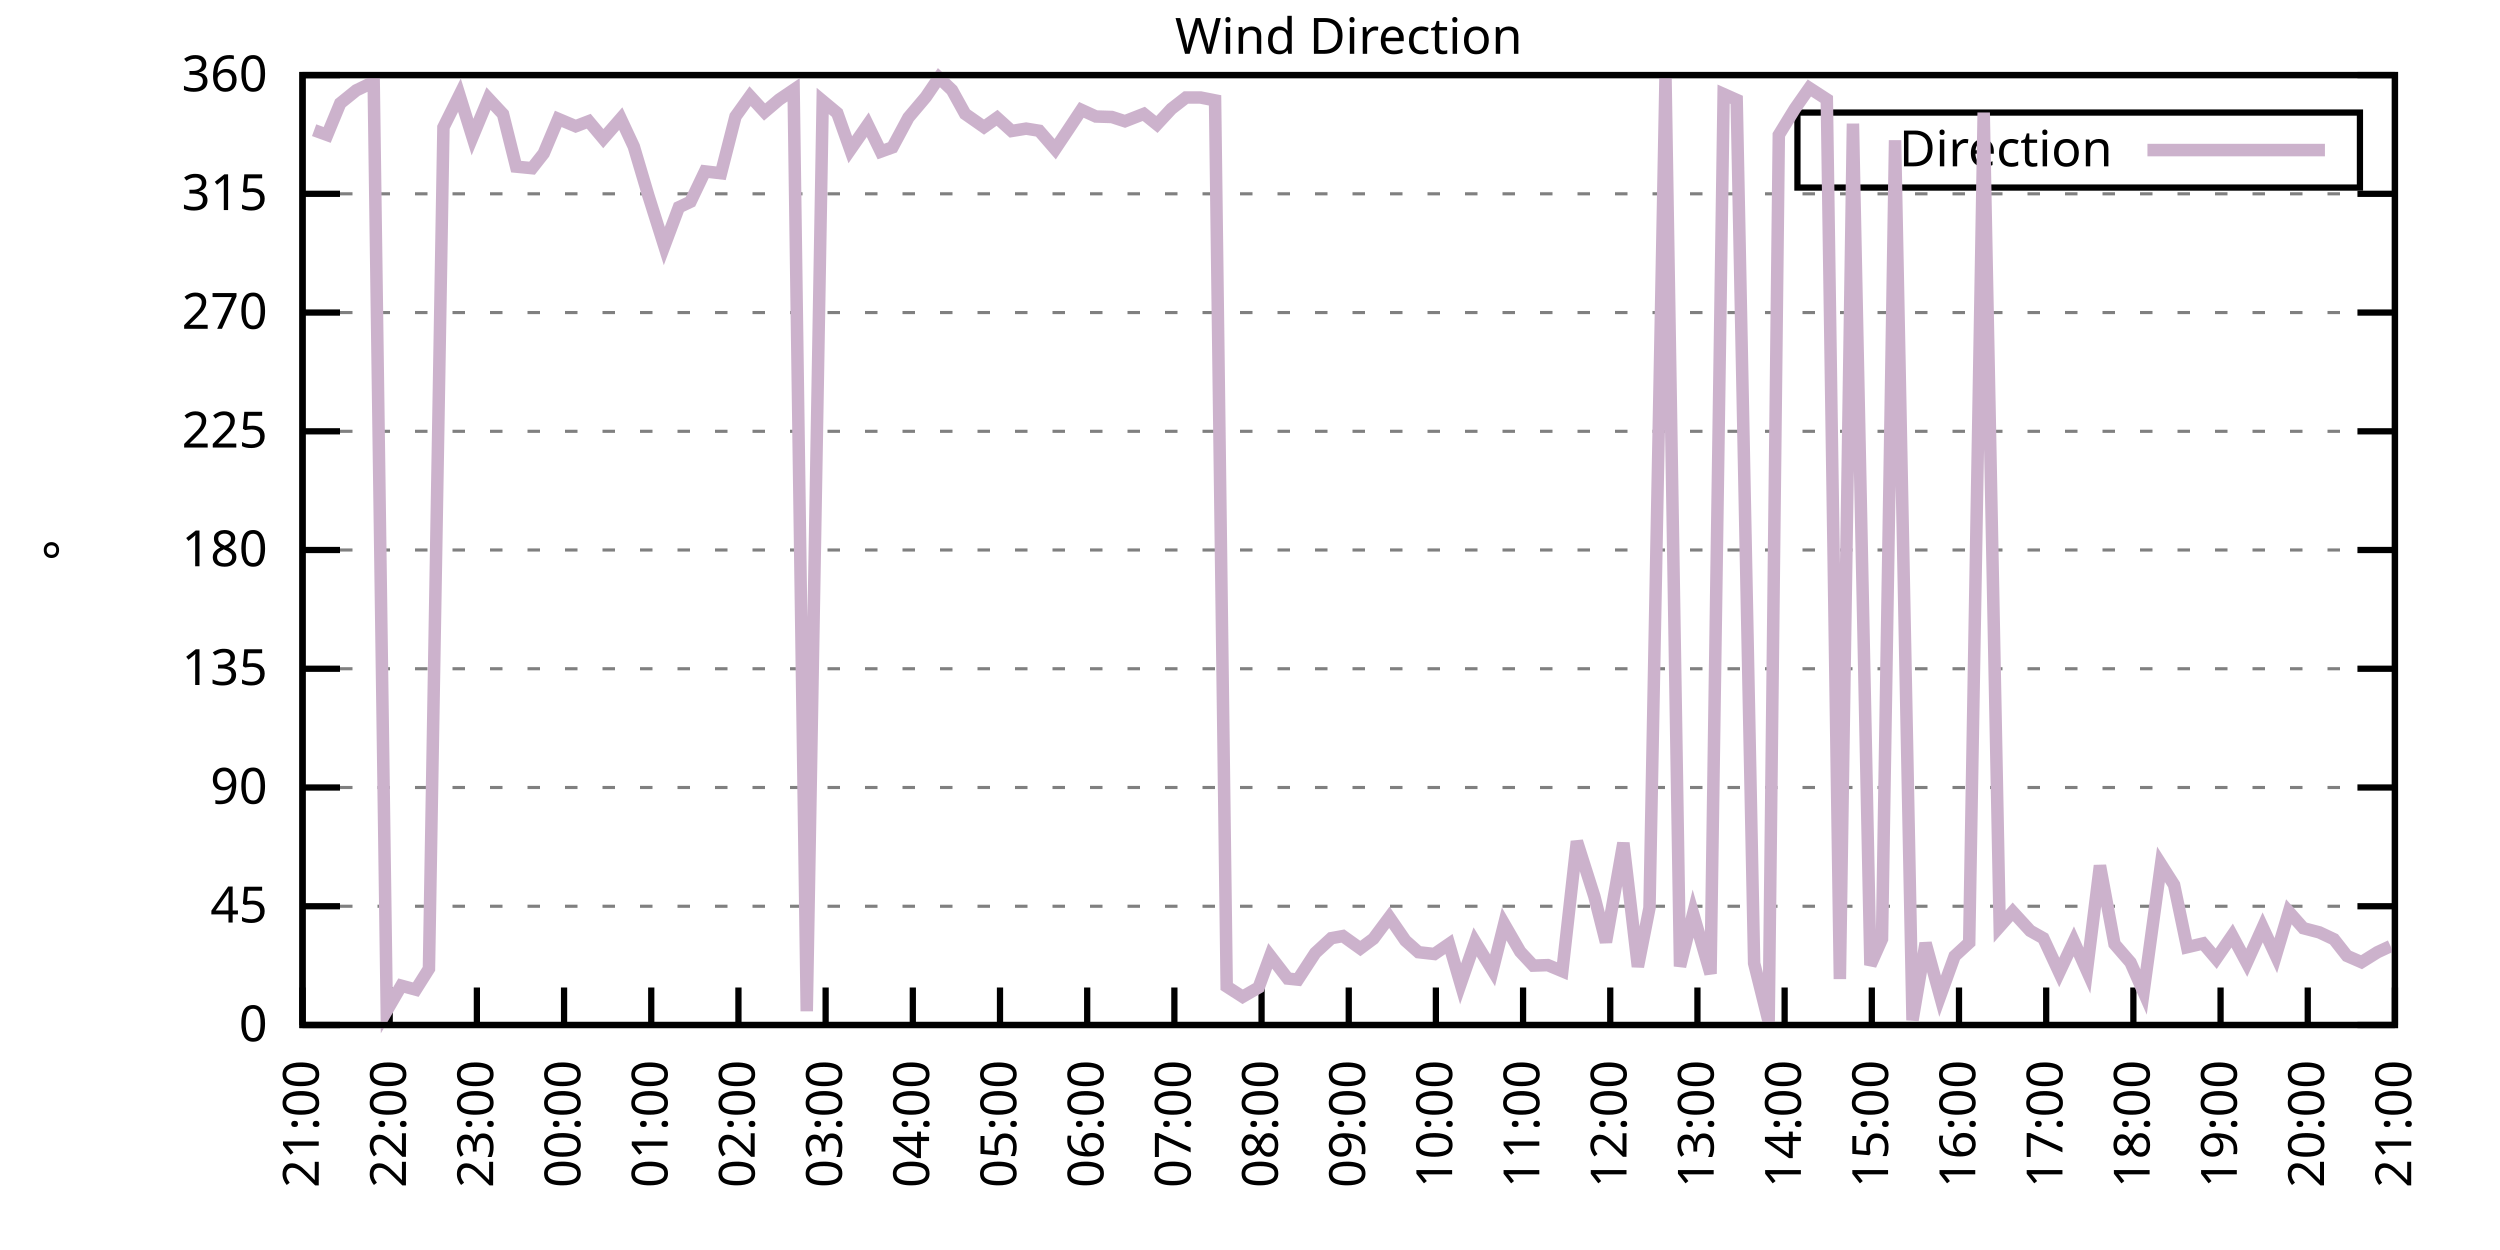
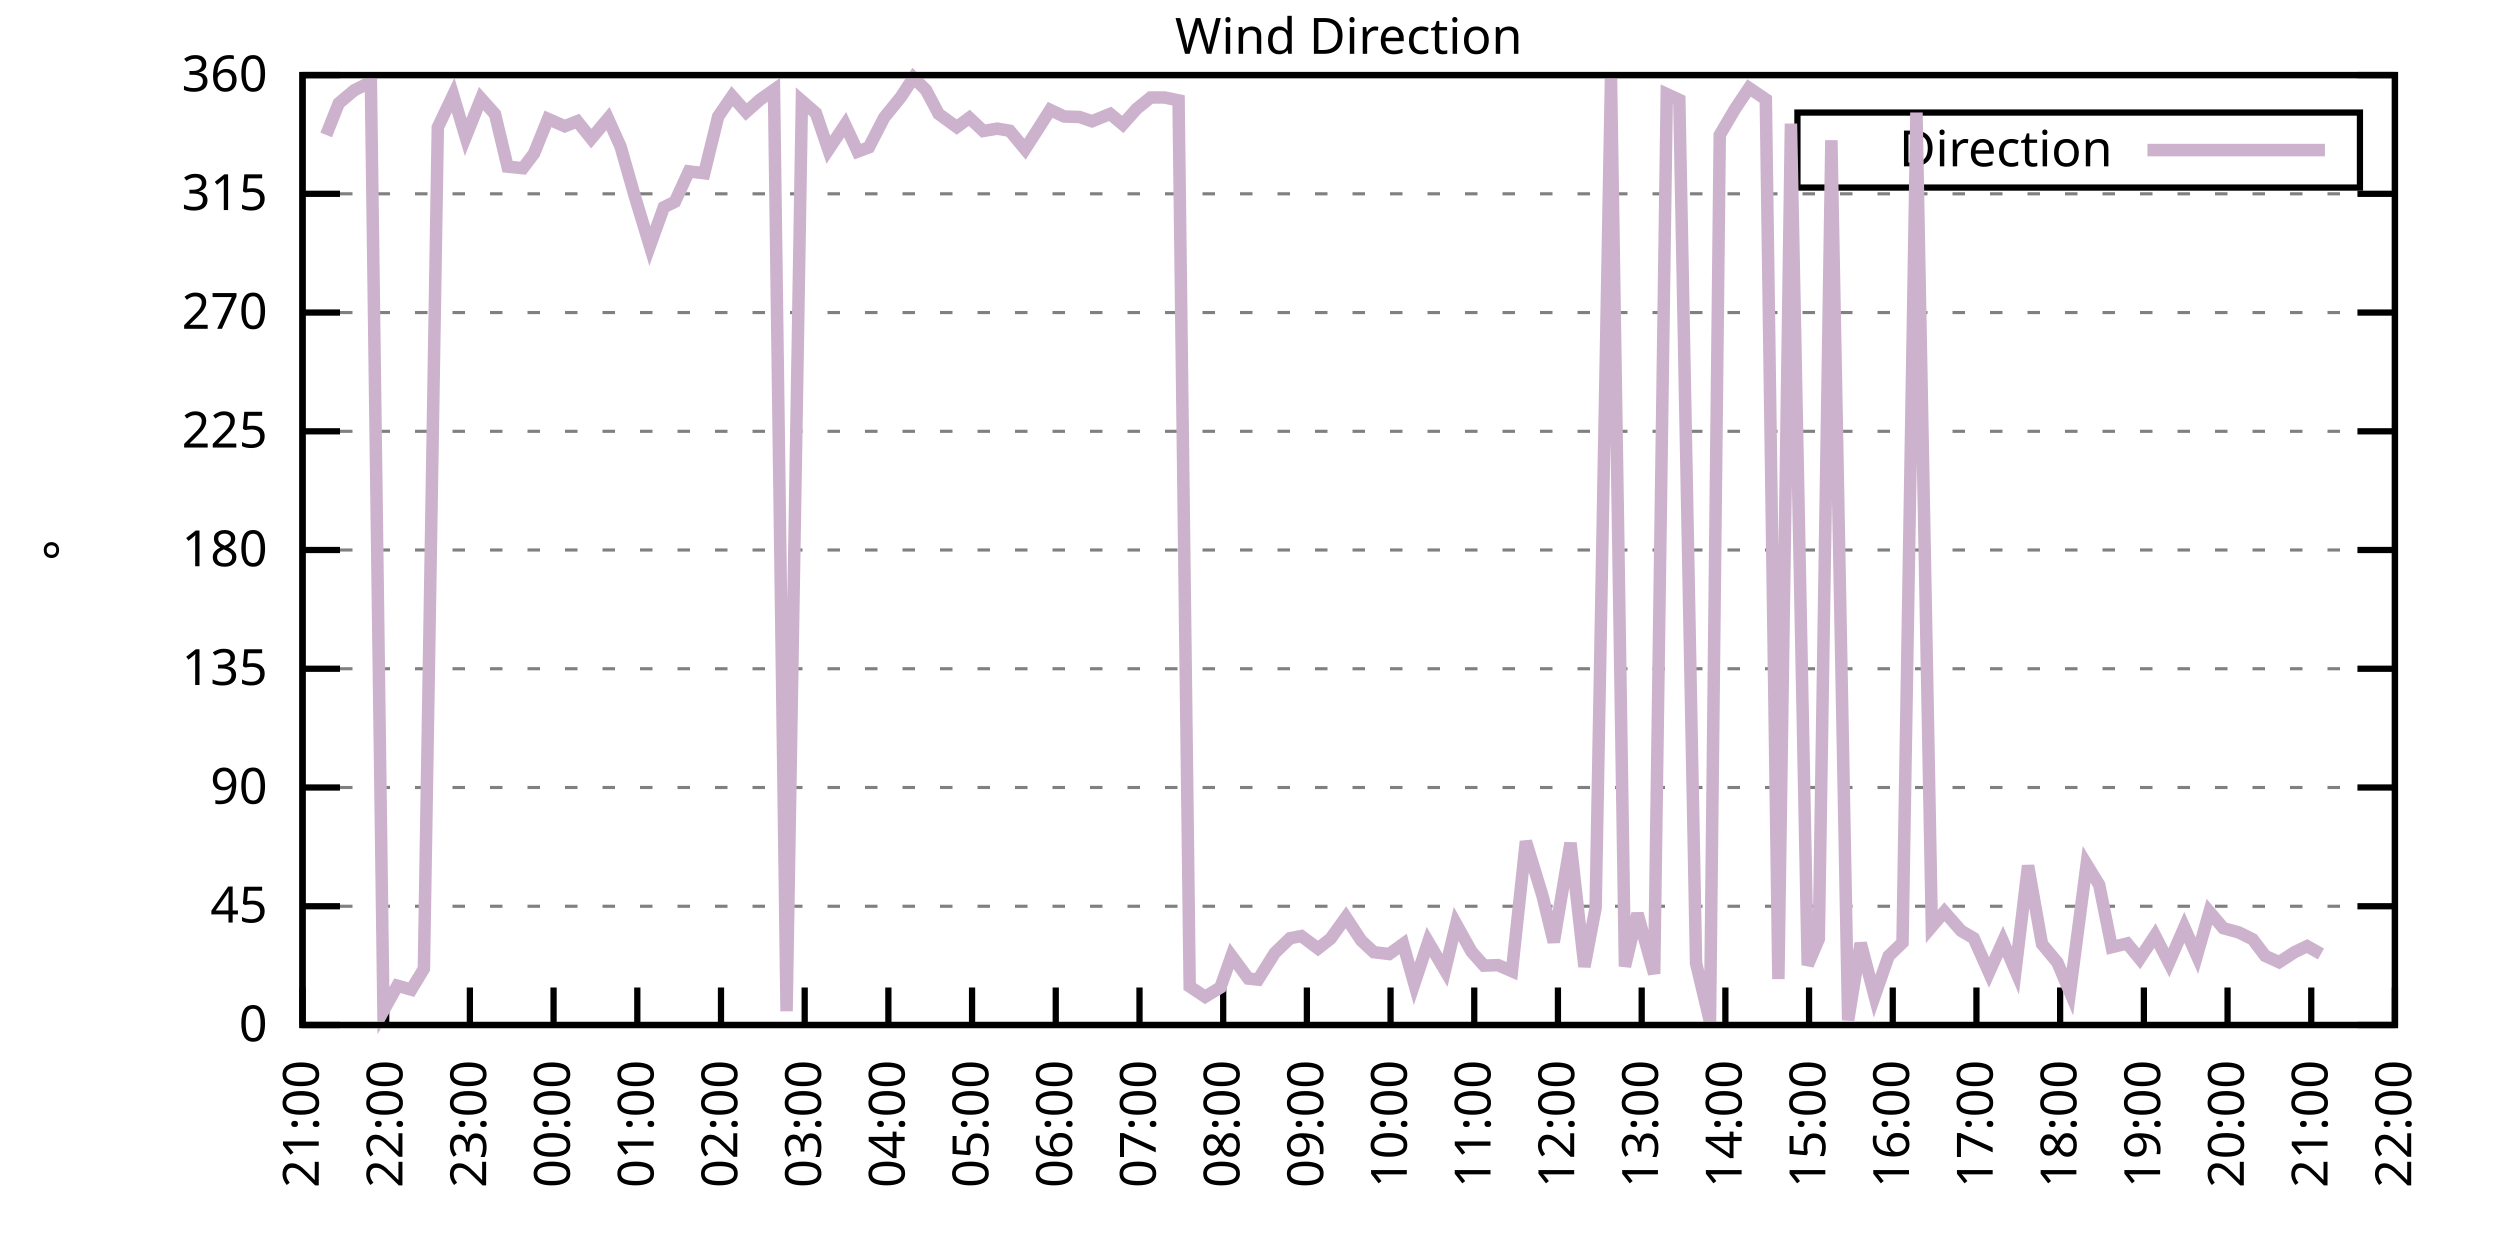
<svg xmlns="http://www.w3.org/2000/svg" xmlns:xlink="http://www.w3.org/1999/xlink" width="400" height="200" viewBox="0 0 400 200">
  <g id="gnuplot_canvas">
    <rect x="0" y="0" width="400" height="200" fill="none" />
    <defs>
      <circle id="gpDot" r="0.5" stroke-width="0.5" stroke="currentColor" />
      <path id="gpPt0" stroke-width="0.333" stroke="currentColor" d="M-1,0 h2 M0,-1 v2" />
      <path id="gpPt1" stroke-width="0.333" stroke="currentColor" d="M-1,-1 L1,1 M1,-1 L-1,1" />
      <path id="gpPt2" stroke-width="0.333" stroke="currentColor" d="M-1,0 L1,0 M0,-1 L0,1 M-1,-1 L1,1 M-1,1 L1,-1" />
      <rect id="gpPt3" stroke-width="0.333" stroke="currentColor" x="-1" y="-1" width="2" height="2" />
      <rect id="gpPt4" stroke-width="0.333" stroke="currentColor" fill="currentColor" x="-1" y="-1" width="2" height="2" />
      <circle id="gpPt5" stroke-width="0.333" stroke="currentColor" cx="0" cy="0" r="1" />
      <use xlink:href="#gpPt5" id="gpPt6" fill="currentColor" stroke="none" />
      <path id="gpPt7" stroke-width="0.333" stroke="currentColor" d="M0,-1.33 L-1.33,0.67 L1.33,0.67 z" />
      <use xlink:href="#gpPt7" id="gpPt8" fill="currentColor" stroke="none" />
      <use xlink:href="#gpPt7" id="gpPt9" stroke="currentColor" transform="rotate(180)" />
      <use xlink:href="#gpPt9" id="gpPt10" fill="currentColor" stroke="none" />
      <use xlink:href="#gpPt3" id="gpPt11" stroke="currentColor" transform="rotate(45)" />
      <use xlink:href="#gpPt11" id="gpPt12" fill="currentColor" stroke="none" />
      <path id="gpPt13" stroke-width="0.333" stroke="currentColor" d="M0,1.330 L1.265,0.411 L0.782,-1.067 L-0.782,-1.076 L-1.265,0.411 z" />
      <use xlink:href="#gpPt13" id="gpPt14" fill="currentColor" stroke="none" />
      <filter id="textbox" filterUnits="objectBoundingBox" x="0" y="0" height="1" width="1">
        <feFlood flood-color="white" flood-opacity="1" result="bgnd" />
        <feComposite in="SourceGraphic" in2="bgnd" operator="atop" />
      </filter>
      <filter id="greybox" filterUnits="objectBoundingBox" x="0" y="0" height="1" width="1">
        <feFlood flood-color="lightgrey" flood-opacity="1" result="grey" />
        <feComposite in="SourceGraphic" in2="grey" operator="atop" />
      </filter>
    </defs>
    <g fill="none" color="white" stroke="currentColor" stroke-width="1.00" stroke-linecap="butt" stroke-linejoin="miter">
</g>
    <g fill="none" color="black" stroke="currentColor" stroke-width="1.00" stroke-linecap="butt" stroke-linejoin="miter">
      <g stroke="none" shape-rendering="crispEdges">
        <polygon fill="rgb(255, 255, 255)" points="48.40,164.00 383.18,164.00 383.18,12.02 48.40,12.02 " />
      </g>
    </g>
    <g fill="none" color="black" stroke="currentColor" stroke-width="1.00" stroke-linecap="butt" stroke-linejoin="miter">
</g>
    <g fill="none" color="black" stroke="black" stroke-width="0.50" stroke-linecap="butt" stroke-linejoin="miter">
</g>
    <g fill="none" color="gray" stroke="currentColor" stroke-width="0.50" stroke-linecap="butt" stroke-linejoin="miter">
      <path stroke="gray" stroke-dasharray="2,4" class="gridline" d="M48.40,164.00 L383.19,164.00  " />
    </g>
    <g fill="none" color="gray" stroke="gray" stroke-width="1.00" stroke-linecap="butt" stroke-linejoin="miter">
</g>
    <g fill="none" color="black" stroke="currentColor" stroke-width="1.00" stroke-linecap="butt" stroke-linejoin="miter">
      <path stroke="black" d="M48.40,164.00 L54.40,164.00 M383.19,164.00 L377.19,164.00  " />
      <g transform="translate(42.80,166.60)" stroke="none" fill="black" font-family="Sans" font-size="8.00" text-anchor="end">
        <text>
          <tspan font-family="Sans"> 0</tspan>
        </text>
      </g>
    </g>
    <g fill="none" color="black" stroke="currentColor" stroke-width="1.00" stroke-linecap="butt" stroke-linejoin="miter">
</g>
    <g fill="none" color="black" stroke="black" stroke-width="0.50" stroke-linecap="butt" stroke-linejoin="miter">
</g>
    <g fill="none" color="gray" stroke="currentColor" stroke-width="0.50" stroke-linecap="butt" stroke-linejoin="miter">
      <path stroke="gray" stroke-dasharray="2,4" class="gridline" d="M48.40,145.00 L383.19,145.00  " />
    </g>
    <g fill="none" color="gray" stroke="gray" stroke-width="1.00" stroke-linecap="butt" stroke-linejoin="miter">
</g>
    <g fill="none" color="black" stroke="currentColor" stroke-width="1.00" stroke-linecap="butt" stroke-linejoin="miter">
      <path stroke="black" d="M48.40,145.00 L54.40,145.00 M383.19,145.00 L377.19,145.00  " />
      <g transform="translate(42.80,147.60)" stroke="none" fill="black" font-family="Sans" font-size="8.00" text-anchor="end">
        <text>
          <tspan font-family="Sans"> 45</tspan>
        </text>
      </g>
    </g>
    <g fill="none" color="black" stroke="currentColor" stroke-width="1.00" stroke-linecap="butt" stroke-linejoin="miter">
</g>
    <g fill="none" color="black" stroke="black" stroke-width="0.50" stroke-linecap="butt" stroke-linejoin="miter">
</g>
    <g fill="none" color="gray" stroke="currentColor" stroke-width="0.50" stroke-linecap="butt" stroke-linejoin="miter">
      <path stroke="gray" stroke-dasharray="2,4" class="gridline" d="M48.40,126.00 L383.19,126.00  " />
    </g>
    <g fill="none" color="gray" stroke="gray" stroke-width="1.00" stroke-linecap="butt" stroke-linejoin="miter">
</g>
    <g fill="none" color="black" stroke="currentColor" stroke-width="1.00" stroke-linecap="butt" stroke-linejoin="miter">
      <path stroke="black" d="M48.40,126.00 L54.40,126.00 M383.19,126.00 L377.19,126.00  " />
      <g transform="translate(42.80,128.60)" stroke="none" fill="black" font-family="Sans" font-size="8.00" text-anchor="end">
        <text>
          <tspan font-family="Sans"> 90</tspan>
        </text>
      </g>
    </g>
    <g fill="none" color="black" stroke="currentColor" stroke-width="1.00" stroke-linecap="butt" stroke-linejoin="miter">
</g>
    <g fill="none" color="black" stroke="black" stroke-width="0.50" stroke-linecap="butt" stroke-linejoin="miter">
</g>
    <g fill="none" color="gray" stroke="currentColor" stroke-width="0.50" stroke-linecap="butt" stroke-linejoin="miter">
      <path stroke="gray" stroke-dasharray="2,4" class="gridline" d="M48.40,107.00 L383.19,107.00  " />
    </g>
    <g fill="none" color="gray" stroke="gray" stroke-width="1.00" stroke-linecap="butt" stroke-linejoin="miter">
</g>
    <g fill="none" color="black" stroke="currentColor" stroke-width="1.00" stroke-linecap="butt" stroke-linejoin="miter">
      <path stroke="black" d="M48.40,107.00 L54.40,107.00 M383.19,107.00 L377.19,107.00  " />
      <g transform="translate(42.80,109.60)" stroke="none" fill="black" font-family="Sans" font-size="8.00" text-anchor="end">
        <text>
          <tspan font-family="Sans"> 135</tspan>
        </text>
      </g>
    </g>
    <g fill="none" color="black" stroke="currentColor" stroke-width="1.00" stroke-linecap="butt" stroke-linejoin="miter">
</g>
    <g fill="none" color="black" stroke="black" stroke-width="0.50" stroke-linecap="butt" stroke-linejoin="miter">
</g>
    <g fill="none" color="gray" stroke="currentColor" stroke-width="0.50" stroke-linecap="butt" stroke-linejoin="miter">
      <path stroke="gray" stroke-dasharray="2,4" class="gridline" d="M48.40,88.00 L383.19,88.00  " />
    </g>
    <g fill="none" color="gray" stroke="gray" stroke-width="1.00" stroke-linecap="butt" stroke-linejoin="miter">
</g>
    <g fill="none" color="black" stroke="currentColor" stroke-width="1.00" stroke-linecap="butt" stroke-linejoin="miter">
      <path stroke="black" d="M48.40,88.00 L54.40,88.00 M383.19,88.00 L377.19,88.00  " />
      <g transform="translate(42.80,90.60)" stroke="none" fill="black" font-family="Sans" font-size="8.00" text-anchor="end">
        <text>
          <tspan font-family="Sans"> 180</tspan>
        </text>
      </g>
    </g>
    <g fill="none" color="black" stroke="currentColor" stroke-width="1.00" stroke-linecap="butt" stroke-linejoin="miter">
</g>
    <g fill="none" color="black" stroke="black" stroke-width="0.50" stroke-linecap="butt" stroke-linejoin="miter">
</g>
    <g fill="none" color="gray" stroke="currentColor" stroke-width="0.50" stroke-linecap="butt" stroke-linejoin="miter">
      <path stroke="gray" stroke-dasharray="2,4" class="gridline" d="M48.40,69.01 L383.19,69.01  " />
    </g>
    <g fill="none" color="gray" stroke="gray" stroke-width="1.00" stroke-linecap="butt" stroke-linejoin="miter">
</g>
    <g fill="none" color="black" stroke="currentColor" stroke-width="1.00" stroke-linecap="butt" stroke-linejoin="miter">
      <path stroke="black" d="M48.40,69.01 L54.40,69.01 M383.19,69.01 L377.19,69.01  " />
      <g transform="translate(42.80,71.61)" stroke="none" fill="black" font-family="Sans" font-size="8.00" text-anchor="end">
        <text>
          <tspan font-family="Sans"> 225</tspan>
        </text>
      </g>
    </g>
    <g fill="none" color="black" stroke="currentColor" stroke-width="1.00" stroke-linecap="butt" stroke-linejoin="miter">
</g>
    <g fill="none" color="black" stroke="black" stroke-width="0.50" stroke-linecap="butt" stroke-linejoin="miter">
</g>
    <g fill="none" color="gray" stroke="currentColor" stroke-width="0.50" stroke-linecap="butt" stroke-linejoin="miter">
      <path stroke="gray" stroke-dasharray="2,4" class="gridline" d="M48.40,50.01 L383.19,50.01  " />
    </g>
    <g fill="none" color="gray" stroke="gray" stroke-width="1.00" stroke-linecap="butt" stroke-linejoin="miter">
</g>
    <g fill="none" color="black" stroke="currentColor" stroke-width="1.00" stroke-linecap="butt" stroke-linejoin="miter">
      <path stroke="black" d="M48.40,50.01 L54.40,50.01 M383.19,50.01 L377.19,50.01  " />
      <g transform="translate(42.80,52.61)" stroke="none" fill="black" font-family="Sans" font-size="8.00" text-anchor="end">
        <text>
          <tspan font-family="Sans"> 270</tspan>
        </text>
      </g>
    </g>
    <g fill="none" color="black" stroke="currentColor" stroke-width="1.00" stroke-linecap="butt" stroke-linejoin="miter">
</g>
    <g fill="none" color="black" stroke="black" stroke-width="0.50" stroke-linecap="butt" stroke-linejoin="miter">
</g>
    <g fill="none" color="gray" stroke="currentColor" stroke-width="0.50" stroke-linecap="butt" stroke-linejoin="miter">
      <path stroke="gray" stroke-dasharray="2,4" class="gridline" d="M48.40,31.01 L383.19,31.01  " />
    </g>
    <g fill="none" color="gray" stroke="gray" stroke-width="1.00" stroke-linecap="butt" stroke-linejoin="miter">
</g>
    <g fill="none" color="black" stroke="currentColor" stroke-width="1.00" stroke-linecap="butt" stroke-linejoin="miter">
      <path stroke="black" d="M48.40,31.01 L54.40,31.01 M383.19,31.01 L377.19,31.01  " />
      <g transform="translate(42.80,33.61)" stroke="none" fill="black" font-family="Sans" font-size="8.00" text-anchor="end">
        <text>
          <tspan font-family="Sans"> 315</tspan>
        </text>
      </g>
    </g>
    <g fill="none" color="black" stroke="currentColor" stroke-width="1.00" stroke-linecap="butt" stroke-linejoin="miter">
</g>
    <g fill="none" color="black" stroke="black" stroke-width="0.50" stroke-linecap="butt" stroke-linejoin="miter">
</g>
    <g fill="none" color="gray" stroke="currentColor" stroke-width="0.50" stroke-linecap="butt" stroke-linejoin="miter">
      <path stroke="gray" stroke-dasharray="2,4" class="gridline" d="M48.40,12.01 L383.19,12.01  " />
    </g>
    <g fill="none" color="gray" stroke="gray" stroke-width="1.00" stroke-linecap="butt" stroke-linejoin="miter">
</g>
    <g fill="none" color="black" stroke="currentColor" stroke-width="1.00" stroke-linecap="butt" stroke-linejoin="miter">
      <path stroke="black" d="M48.40,12.01 L54.40,12.01 M383.19,12.01 L377.19,12.01  " />
      <g transform="translate(42.80,14.61)" stroke="none" fill="black" font-family="Sans" font-size="8.00" text-anchor="end">
        <text>
          <tspan font-family="Sans"> 360</tspan>
        </text>
      </g>
    </g>
    <g fill="none" color="black" stroke="currentColor" stroke-width="1.00" stroke-linecap="butt" stroke-linejoin="miter">
      <path stroke="black" d="M48.40,164.00 L48.40,158.00  " />
      <g transform="translate(51.00,169.60) rotate(270.00)" stroke="none" fill="black" font-family="Sans" font-size="8.00" text-anchor="end">
        <text>
          <tspan font-family="Sans">21:00</tspan>
        </text>
      </g>
    </g>
    <g fill="none" color="black" stroke="currentColor" stroke-width="1.00" stroke-linecap="butt" stroke-linejoin="miter">
-       <path stroke="black" d="M62.35,164.00 L62.35,158.00  " />
-       <g transform="translate(64.95,169.60) rotate(270.00)" stroke="none" fill="black" font-family="Sans" font-size="8.00" text-anchor="end">
+       <path stroke="black" d="M61.79,164.00 L61.79,158.00  " />
+       <g transform="translate(64.39,169.60) rotate(270.00)" stroke="none" fill="black" font-family="Sans" font-size="8.00" text-anchor="end">
        <text>
          <tspan font-family="Sans">22:00</tspan>
        </text>
      </g>
    </g>
    <g fill="none" color="black" stroke="currentColor" stroke-width="1.00" stroke-linecap="butt" stroke-linejoin="miter">
-       <path stroke="black" d="M76.30,164.00 L76.30,158.00  " />
-       <g transform="translate(78.90,169.60) rotate(270.00)" stroke="none" fill="black" font-family="Sans" font-size="8.00" text-anchor="end">
+       <path stroke="black" d="M75.18,164.00 L75.18,158.00  " />
+       <g transform="translate(77.78,169.60) rotate(270.00)" stroke="none" fill="black" font-family="Sans" font-size="8.00" text-anchor="end">
        <text>
          <tspan font-family="Sans">23:00</tspan>
        </text>
      </g>
    </g>
    <g fill="none" color="black" stroke="currentColor" stroke-width="1.00" stroke-linecap="butt" stroke-linejoin="miter">
-       <path stroke="black" d="M90.25,164.00 L90.25,158.00  " />
-       <g transform="translate(92.85,169.60) rotate(270.00)" stroke="none" fill="black" font-family="Sans" font-size="8.00" text-anchor="end">
+       <path stroke="black" d="M88.57,164.00 L88.57,158.00  " />
+       <g transform="translate(91.17,169.60) rotate(270.00)" stroke="none" fill="black" font-family="Sans" font-size="8.00" text-anchor="end">
        <text>
          <tspan font-family="Sans">00:00</tspan>
        </text>
      </g>
    </g>
    <g fill="none" color="black" stroke="currentColor" stroke-width="1.00" stroke-linecap="butt" stroke-linejoin="miter">
-       <path stroke="black" d="M104.20,164.00 L104.20,158.00  " />
-       <g transform="translate(106.80,169.60) rotate(270.00)" stroke="none" fill="black" font-family="Sans" font-size="8.00" text-anchor="end">
+       <path stroke="black" d="M101.97,164.00 L101.97,158.00  " />
+       <g transform="translate(104.57,169.60) rotate(270.00)" stroke="none" fill="black" font-family="Sans" font-size="8.00" text-anchor="end">
        <text>
          <tspan font-family="Sans">01:00</tspan>
        </text>
      </g>
    </g>
    <g fill="none" color="black" stroke="currentColor" stroke-width="1.00" stroke-linecap="butt" stroke-linejoin="miter">
-       <path stroke="black" d="M118.15,164.00 L118.15,158.00  " />
-       <g transform="translate(120.75,169.60) rotate(270.00)" stroke="none" fill="black" font-family="Sans" font-size="8.00" text-anchor="end">
+       <path stroke="black" d="M115.36,164.00 L115.36,158.00  " />
+       <g transform="translate(117.96,169.60) rotate(270.00)" stroke="none" fill="black" font-family="Sans" font-size="8.00" text-anchor="end">
        <text>
          <tspan font-family="Sans">02:00</tspan>
        </text>
      </g>
    </g>
    <g fill="none" color="black" stroke="currentColor" stroke-width="1.00" stroke-linecap="butt" stroke-linejoin="miter">
-       <path stroke="black" d="M132.10,164.00 L132.10,158.00  " />
-       <g transform="translate(134.70,169.60) rotate(270.00)" stroke="none" fill="black" font-family="Sans" font-size="8.00" text-anchor="end">
+       <path stroke="black" d="M128.75,164.00 L128.75,158.00  " />
+       <g transform="translate(131.35,169.60) rotate(270.00)" stroke="none" fill="black" font-family="Sans" font-size="8.00" text-anchor="end">
        <text>
          <tspan font-family="Sans">03:00</tspan>
        </text>
      </g>
    </g>
    <g fill="none" color="black" stroke="currentColor" stroke-width="1.00" stroke-linecap="butt" stroke-linejoin="miter">
-       <path stroke="black" d="M146.05,164.00 L146.05,158.00  " />
-       <g transform="translate(148.65,169.60) rotate(270.00)" stroke="none" fill="black" font-family="Sans" font-size="8.00" text-anchor="end">
+       <path stroke="black" d="M142.14,164.00 L142.14,158.00  " />
+       <g transform="translate(144.74,169.60) rotate(270.00)" stroke="none" fill="black" font-family="Sans" font-size="8.00" text-anchor="end">
        <text>
          <tspan font-family="Sans">04:00</tspan>
        </text>
      </g>
    </g>
    <g fill="none" color="black" stroke="currentColor" stroke-width="1.00" stroke-linecap="butt" stroke-linejoin="miter">
-       <path stroke="black" d="M160.00,164.00 L160.00,158.00  " />
-       <g transform="translate(162.60,169.60) rotate(270.00)" stroke="none" fill="black" font-family="Sans" font-size="8.00" text-anchor="end">
+       <path stroke="black" d="M155.53,164.00 L155.53,158.00  " />
+       <g transform="translate(158.13,169.60) rotate(270.00)" stroke="none" fill="black" font-family="Sans" font-size="8.00" text-anchor="end">
        <text>
          <tspan font-family="Sans">05:00</tspan>
        </text>
      </g>
    </g>
    <g fill="none" color="black" stroke="currentColor" stroke-width="1.00" stroke-linecap="butt" stroke-linejoin="miter">
-       <path stroke="black" d="M173.95,164.00 L173.95,158.00  " />
-       <g transform="translate(176.55,169.60) rotate(270.00)" stroke="none" fill="black" font-family="Sans" font-size="8.00" text-anchor="end">
+       <path stroke="black" d="M168.92,164.00 L168.92,158.00  " />
+       <g transform="translate(171.52,169.60) rotate(270.00)" stroke="none" fill="black" font-family="Sans" font-size="8.00" text-anchor="end">
        <text>
          <tspan font-family="Sans">06:00</tspan>
        </text>
      </g>
    </g>
    <g fill="none" color="black" stroke="currentColor" stroke-width="1.00" stroke-linecap="butt" stroke-linejoin="miter">
-       <path stroke="black" d="M187.90,164.00 L187.90,158.00  " />
-       <g transform="translate(190.50,169.60) rotate(270.00)" stroke="none" fill="black" font-family="Sans" font-size="8.00" text-anchor="end">
+       <path stroke="black" d="M182.32,164.00 L182.32,158.00  " />
+       <g transform="translate(184.92,169.60) rotate(270.00)" stroke="none" fill="black" font-family="Sans" font-size="8.00" text-anchor="end">
        <text>
          <tspan font-family="Sans">07:00</tspan>
        </text>
      </g>
    </g>
    <g fill="none" color="black" stroke="currentColor" stroke-width="1.00" stroke-linecap="butt" stroke-linejoin="miter">
-       <path stroke="black" d="M201.85,164.00 L201.85,158.00  " />
-       <g transform="translate(204.45,169.60) rotate(270.00)" stroke="none" fill="black" font-family="Sans" font-size="8.00" text-anchor="end">
+       <path stroke="black" d="M195.71,164.00 L195.71,158.00  " />
+       <g transform="translate(198.31,169.60) rotate(270.00)" stroke="none" fill="black" font-family="Sans" font-size="8.00" text-anchor="end">
        <text>
          <tspan font-family="Sans">08:00</tspan>
        </text>
      </g>
    </g>
    <g fill="none" color="black" stroke="currentColor" stroke-width="1.00" stroke-linecap="butt" stroke-linejoin="miter">
-       <path stroke="black" d="M215.80,164.00 L215.80,158.00  " />
-       <g transform="translate(218.40,169.60) rotate(270.00)" stroke="none" fill="black" font-family="Sans" font-size="8.00" text-anchor="end">
+       <path stroke="black" d="M209.10,164.00 L209.10,158.00  " />
+       <g transform="translate(211.70,169.60) rotate(270.00)" stroke="none" fill="black" font-family="Sans" font-size="8.00" text-anchor="end">
        <text>
          <tspan font-family="Sans">09:00</tspan>
        </text>
      </g>
    </g>
    <g fill="none" color="black" stroke="currentColor" stroke-width="1.00" stroke-linecap="butt" stroke-linejoin="miter">
-       <path stroke="black" d="M229.74,164.00 L229.74,158.00  " />
-       <g transform="translate(232.34,169.60) rotate(270.00)" stroke="none" fill="black" font-family="Sans" font-size="8.00" text-anchor="end">
+       <path stroke="black" d="M222.49,164.00 L222.49,158.00  " />
+       <g transform="translate(225.09,169.60) rotate(270.00)" stroke="none" fill="black" font-family="Sans" font-size="8.00" text-anchor="end">
        <text>
          <tspan font-family="Sans">10:00</tspan>
        </text>
      </g>
    </g>
    <g fill="none" color="black" stroke="currentColor" stroke-width="1.00" stroke-linecap="butt" stroke-linejoin="miter">
-       <path stroke="black" d="M243.69,164.00 L243.69,158.00  " />
-       <g transform="translate(246.29,169.60) rotate(270.00)" stroke="none" fill="black" font-family="Sans" font-size="8.00" text-anchor="end">
+       <path stroke="black" d="M235.88,164.00 L235.88,158.00  " />
+       <g transform="translate(238.48,169.60) rotate(270.00)" stroke="none" fill="black" font-family="Sans" font-size="8.00" text-anchor="end">
        <text>
          <tspan font-family="Sans">11:00</tspan>
        </text>
      </g>
    </g>
    <g fill="none" color="black" stroke="currentColor" stroke-width="1.00" stroke-linecap="butt" stroke-linejoin="miter">
-       <path stroke="black" d="M257.64,164.00 L257.64,158.00  " />
-       <g transform="translate(260.24,169.60) rotate(270.00)" stroke="none" fill="black" font-family="Sans" font-size="8.00" text-anchor="end">
+       <path stroke="black" d="M249.27,164.00 L249.27,158.00  " />
+       <g transform="translate(251.87,169.60) rotate(270.00)" stroke="none" fill="black" font-family="Sans" font-size="8.00" text-anchor="end">
        <text>
          <tspan font-family="Sans">12:00</tspan>
        </text>
      </g>
    </g>
    <g fill="none" color="black" stroke="currentColor" stroke-width="1.00" stroke-linecap="butt" stroke-linejoin="miter">
-       <path stroke="black" d="M271.59,164.00 L271.59,158.00  " />
-       <g transform="translate(274.19,169.60) rotate(270.00)" stroke="none" fill="black" font-family="Sans" font-size="8.00" text-anchor="end">
+       <path stroke="black" d="M262.67,164.00 L262.67,158.00  " />
+       <g transform="translate(265.27,169.60) rotate(270.00)" stroke="none" fill="black" font-family="Sans" font-size="8.00" text-anchor="end">
        <text>
          <tspan font-family="Sans">13:00</tspan>
        </text>
      </g>
    </g>
    <g fill="none" color="black" stroke="currentColor" stroke-width="1.00" stroke-linecap="butt" stroke-linejoin="miter">
-       <path stroke="black" d="M285.54,164.00 L285.54,158.00  " />
-       <g transform="translate(288.14,169.60) rotate(270.00)" stroke="none" fill="black" font-family="Sans" font-size="8.00" text-anchor="end">
+       <path stroke="black" d="M276.06,164.00 L276.06,158.00  " />
+       <g transform="translate(278.66,169.60) rotate(270.00)" stroke="none" fill="black" font-family="Sans" font-size="8.00" text-anchor="end">
        <text>
          <tspan font-family="Sans">14:00</tspan>
        </text>
      </g>
    </g>
    <g fill="none" color="black" stroke="currentColor" stroke-width="1.00" stroke-linecap="butt" stroke-linejoin="miter">
-       <path stroke="black" d="M299.49,164.00 L299.49,158.00  " />
-       <g transform="translate(302.09,169.60) rotate(270.00)" stroke="none" fill="black" font-family="Sans" font-size="8.00" text-anchor="end">
+       <path stroke="black" d="M289.45,164.00 L289.45,158.00  " />
+       <g transform="translate(292.05,169.60) rotate(270.00)" stroke="none" fill="black" font-family="Sans" font-size="8.00" text-anchor="end">
        <text>
          <tspan font-family="Sans">15:00</tspan>
        </text>
      </g>
    </g>
    <g fill="none" color="black" stroke="currentColor" stroke-width="1.00" stroke-linecap="butt" stroke-linejoin="miter">
-       <path stroke="black" d="M313.44,164.00 L313.44,158.00  " />
-       <g transform="translate(316.04,169.60) rotate(270.00)" stroke="none" fill="black" font-family="Sans" font-size="8.00" text-anchor="end">
+       <path stroke="black" d="M302.84,164.00 L302.84,158.00  " />
+       <g transform="translate(305.44,169.60) rotate(270.00)" stroke="none" fill="black" font-family="Sans" font-size="8.00" text-anchor="end">
        <text>
          <tspan font-family="Sans">16:00</tspan>
        </text>
      </g>
    </g>
    <g fill="none" color="black" stroke="currentColor" stroke-width="1.00" stroke-linecap="butt" stroke-linejoin="miter">
-       <path stroke="black" d="M327.39,164.00 L327.39,158.00  " />
-       <g transform="translate(329.99,169.60) rotate(270.00)" stroke="none" fill="black" font-family="Sans" font-size="8.00" text-anchor="end">
+       <path stroke="black" d="M316.23,164.00 L316.23,158.00  " />
+       <g transform="translate(318.83,169.60) rotate(270.00)" stroke="none" fill="black" font-family="Sans" font-size="8.00" text-anchor="end">
        <text>
          <tspan font-family="Sans">17:00</tspan>
        </text>
      </g>
    </g>
    <g fill="none" color="black" stroke="currentColor" stroke-width="1.00" stroke-linecap="butt" stroke-linejoin="miter">
-       <path stroke="black" d="M341.34,164.00 L341.34,158.00  " />
-       <g transform="translate(343.94,169.60) rotate(270.00)" stroke="none" fill="black" font-family="Sans" font-size="8.00" text-anchor="end">
+       <path stroke="black" d="M329.62,164.00 L329.62,158.00  " />
+       <g transform="translate(332.22,169.60) rotate(270.00)" stroke="none" fill="black" font-family="Sans" font-size="8.00" text-anchor="end">
        <text>
          <tspan font-family="Sans">18:00</tspan>
        </text>
      </g>
    </g>
    <g fill="none" color="black" stroke="currentColor" stroke-width="1.00" stroke-linecap="butt" stroke-linejoin="miter">
-       <path stroke="black" d="M355.29,164.00 L355.29,158.00  " />
-       <g transform="translate(357.89,169.60) rotate(270.00)" stroke="none" fill="black" font-family="Sans" font-size="8.00" text-anchor="end">
+       <path stroke="black" d="M343.02,164.00 L343.02,158.00  " />
+       <g transform="translate(345.62,169.60) rotate(270.00)" stroke="none" fill="black" font-family="Sans" font-size="8.00" text-anchor="end">
        <text>
          <tspan font-family="Sans">19:00</tspan>
        </text>
      </g>
    </g>
    <g fill="none" color="black" stroke="currentColor" stroke-width="1.00" stroke-linecap="butt" stroke-linejoin="miter">
-       <path stroke="black" d="M369.24,164.00 L369.24,158.00  " />
-       <g transform="translate(371.84,169.60) rotate(270.00)" stroke="none" fill="black" font-family="Sans" font-size="8.00" text-anchor="end">
+       <path stroke="black" d="M356.41,164.00 L356.41,158.00  " />
+       <g transform="translate(359.01,169.60) rotate(270.00)" stroke="none" fill="black" font-family="Sans" font-size="8.00" text-anchor="end">
        <text>
          <tspan font-family="Sans">20:00</tspan>
+         </text>
+       </g>
+     </g>
+     <g fill="none" color="black" stroke="currentColor" stroke-width="1.00" stroke-linecap="butt" stroke-linejoin="miter">
+       <path stroke="black" d="M369.80,164.00 L369.80,158.00  " />
+       <g transform="translate(372.40,169.60) rotate(270.00)" stroke="none" fill="black" font-family="Sans" font-size="8.00" text-anchor="end">
+         <text>
+           <tspan font-family="Sans">21:00</tspan>
        </text>
      </g>
    </g>
    <g fill="none" color="black" stroke="currentColor" stroke-width="1.00" stroke-linecap="butt" stroke-linejoin="miter">
      <path stroke="black" d="M383.19,164.00 L383.19,158.00  " />
      <g transform="translate(385.79,169.60) rotate(270.00)" stroke="none" fill="black" font-family="Sans" font-size="8.00" text-anchor="end">
        <text>
-           <tspan font-family="Sans">21:00</tspan>
+           <tspan font-family="Sans">22:00</tspan>
        </text>
      </g>
    </g>
    <g fill="none" color="black" stroke="currentColor" stroke-width="1.00" stroke-linecap="butt" stroke-linejoin="miter">
</g>
    <g fill="none" color="black" stroke="currentColor" stroke-width="1.00" stroke-linecap="butt" stroke-linejoin="miter">
      <path stroke="black" d="M48.40,12.01 L48.40,164.00 L383.19,164.00 L383.19,12.01 L48.40,12.01 Z  " />
    </g>
    <g fill="none" color="black" stroke="currentColor" stroke-width="1.00" stroke-linecap="butt" stroke-linejoin="miter">
</g>
    <g fill="none" color="black" stroke="currentColor" stroke-width="1.00" stroke-linecap="butt" stroke-linejoin="miter">
      <path stroke="black" d="M287.59,30.01 L287.59,18.01 L377.59,18.01 L377.59,30.01 L287.59,30.01 Z  " />
    </g>
    <g id="Wind_direction_plot_1">
      <g fill="none" color="white" stroke="black" stroke-width="2.00" stroke-linecap="butt" stroke-linejoin="miter">
</g>
      <g fill="none" color="black" stroke="currentColor" stroke-width="2.00" stroke-linecap="butt" stroke-linejoin="miter">
        <g transform="translate(337.99,26.61)" stroke="none" fill="black" font-family="Sans" font-size="8.00" text-anchor="end">
          <text>
            <tspan font-family="Sans">Direction</tspan>
          </text>
        </g>
      </g>
      <g fill="none" color="black" stroke="currentColor" stroke-width="2.00" stroke-linecap="butt" stroke-linejoin="miter">
-         <path stroke="rgb(204, 178, 204)" d="M343.59,24.01 L371.99,24.01 M50.26,20.83 L52.35,21.59 L54.44,16.53 L57.00,14.46 L59.79,13.11 L61.88,161.72   L64.21,157.71 L66.53,158.34 L68.63,155.01 L70.95,20.37 L73.51,15.22 L75.60,21.93 L78.16,15.77 L80.48,18.26   L82.58,26.66 L85.13,26.91 L86.99,24.55 L89.32,19.02 L92.11,20.20 L94.20,19.40 L96.53,22.18 L99.32,18.98   L101.41,23.45 L103.73,31.26 L106.29,39.37 L108.62,33.16 L110.48,32.28 L112.80,27.42 L115.36,27.72 L117.68,18.64   L120.01,15.39 L122.33,17.92 L124.66,15.94 L126.98,14.37 L129.08,161.80 L131.63,16.15 L133.96,18.09 L136.05,23.96   L138.84,19.95 L140.93,24.25 L142.79,23.58 L145.35,18.81 L148.14,15.51 L150.23,12.43 L152.32,14.42 L154.42,18.22   L157.44,20.33 L159.53,18.85 L161.86,20.96 L164.18,20.58 L166.27,20.92 L168.83,23.87 L170.92,20.75 L173.02,17.58   L175.34,18.64 L177.90,18.72 L179.99,19.40 L183.01,18.22 L185.11,19.91 L187.43,17.41 L189.76,15.60 L192.08,15.60   L194.41,16.06 L196.27,157.84 L198.82,159.48 L201.38,158.00 L203.24,152.94 L206.03,156.57 L207.66,156.74 L210.45,152.47   L213.01,150.11 L214.87,149.77 L217.65,151.76 L219.75,150.19 L222.30,146.77 L224.86,150.49 L226.95,152.35 L229.51,152.64   L231.84,151.04 L233.70,157.41 L236.02,150.70 L238.81,155.26 L240.67,147.83 L243.23,152.26 L245.32,154.50 L247.65,154.42   L249.97,155.39 L252.30,134.62 L255.09,143.40 L256.95,150.74 L259.74,134.87 L262.06,154.67 L263.92,145.25 L266.48,12.35   L268.80,154.63 L270.90,146.18 L273.69,155.81 L275.78,15.05 L277.87,15.98 L280.66,154.12 L282.99,163.49 L284.61,21.59   L287.17,17.41 L289.50,14.08 L292.29,15.89 L294.38,156.65 L296.47,19.78 L299.26,154.42 L301.12,150.24 L303.21,22.44   L306.00,163.24 L308.09,150.91 L310.42,159.40 L312.74,152.98 L315.07,150.83 L317.39,18.01 L319.95,148.25 L322.04,145.89   L324.83,148.93 L326.93,150.11 L329.48,155.60 L331.81,150.62 L333.90,155.30 L335.99,138.50 L338.32,151.04 L340.88,153.99   L342.97,158.72 L345.76,138.29 L347.85,141.58 L349.94,151.55 L352.50,150.95 L354.59,153.40 L357.15,149.69 L359.48,154.04   L362.03,148.38 L364.13,152.90 L366.22,145.89 L368.54,148.51 L371.10,149.18 L373.43,150.28 L375.52,152.94 L377.84,153.95   L380.40,152.35 L382.49,151.38  " />
+         <path stroke="rgb(204, 178, 204)" d="M343.59,24.01 L371.99,24.01 M52.19,21.59 L54.20,16.53 L56.66,14.46 L59.34,13.11 L61.35,161.72 L63.58,157.71   L65.81,158.34 L67.82,155.01 L70.05,20.37 L72.50,15.22 L74.51,21.93 L76.97,15.77 L79.20,18.26 L81.21,26.66   L83.66,26.91 L85.45,24.55 L87.68,19.02 L90.36,20.20 L92.37,19.40 L94.60,22.18 L97.28,18.98 L99.29,23.45   L101.52,31.26 L103.98,39.37 L106.21,33.16 L107.99,32.28 L110.22,27.42 L112.68,27.72 L114.91,18.64 L117.14,15.39   L119.38,17.92 L121.61,15.94 L123.84,14.37 L125.85,161.80 L128.30,16.15 L130.54,18.09 L132.54,23.96 L135.22,19.95   L137.23,24.25 L139.02,23.58 L141.47,18.81 L144.15,15.51 L146.16,12.43 L148.17,14.42 L150.18,18.22 L153.08,20.33   L155.09,18.85 L157.32,20.96 L159.55,20.58 L161.56,20.92 L164.01,23.87 L166.02,20.75 L168.03,17.58 L170.26,18.64   L172.72,18.72 L174.73,19.40 L177.63,18.22 L179.64,19.91 L181.87,17.41 L184.10,15.60 L186.33,15.60 L188.57,16.06   L190.35,157.84 L192.81,159.48 L195.26,158.00 L197.05,152.94 L199.73,156.57 L201.29,156.74 L203.97,152.47 L206.42,150.11   L208.21,149.77 L210.88,151.76 L212.89,150.19 L215.35,146.77 L217.80,150.49 L219.81,152.35 L222.27,152.64 L224.50,151.04   L226.29,157.41 L228.52,150.70 L231.20,155.26 L232.98,147.83 L235.44,152.26 L237.44,154.50 L239.68,154.42 L241.91,155.39   L244.14,134.62 L246.82,143.40 L248.60,150.74 L251.28,134.87 L253.51,154.67 L255.30,145.25 L257.76,12.35 L259.99,154.63   L262.00,146.18 L264.67,155.81 L266.68,15.05 L268.69,15.98 L271.37,154.12 L273.60,163.49 L275.16,21.59 L277.62,17.41   L279.85,14.08 L282.53,15.89 L284.54,156.65 L286.55,19.78 L289.23,154.42 L291.01,150.24 L293.02,22.44 L295.70,163.24   L297.71,150.91 L299.94,159.40 L302.17,152.98 L304.40,150.83 L306.63,18.01 L309.09,148.25 L311.10,145.89 L313.78,148.93   L315.79,150.11 L318.24,155.60 L320.47,150.62 L322.48,155.30 L324.49,138.50 L326.72,151.04 L329.18,153.99 L331.19,158.72   L333.86,138.29 L335.87,141.58 L337.88,151.55 L340.34,150.95 L342.35,153.40 L344.80,149.69 L347.03,154.04 L349.49,148.38   L351.50,152.90 L353.51,145.89 L355.74,148.51 L358.19,149.18 L360.42,150.28 L362.43,152.94 L364.66,153.95 L367.12,152.35   L369.13,151.38 L371.36,152.64  " />
      </g>
    </g>
    <g fill="none" color="black" stroke="currentColor" stroke-width="2.00" stroke-linecap="butt" stroke-linejoin="miter">
</g>
    <g fill="none" color="black" stroke="black" stroke-width="1.00" stroke-linecap="butt" stroke-linejoin="miter">
</g>
    <g fill="none" color="black" stroke="currentColor" stroke-width="1.00" stroke-linecap="butt" stroke-linejoin="miter">
      <path stroke="black" d="M48.40,12.01 L48.40,164.00 L383.19,164.00 L383.19,12.01 L48.40,12.01 Z  " />
      <g transform="translate(12.80,88.01) rotate(270.00)" stroke="none" fill="black" font-family="Sans" font-size="8.00" text-anchor="middle">
        <text>
          <tspan font-family="Sans">°</tspan>
        </text>
      </g>
    </g>
    <g fill="none" color="black" stroke="currentColor" stroke-width="1.00" stroke-linecap="butt" stroke-linejoin="miter">
</g>
    <g fill="none" color="black" stroke="currentColor" stroke-width="1.00" stroke-linecap="butt" stroke-linejoin="miter">
      <g transform="translate(215.79,8.61)" stroke="none" fill="black" font-family="Sans" font-size="8.00" text-anchor="middle">
        <text>
          <tspan font-family="Sans">Wind Direction</tspan>
        </text>
      </g>
    </g>
    <g fill="none" color="black" stroke="currentColor" stroke-width="1.00" stroke-linecap="butt" stroke-linejoin="miter">
</g>
  </g>
</svg>
